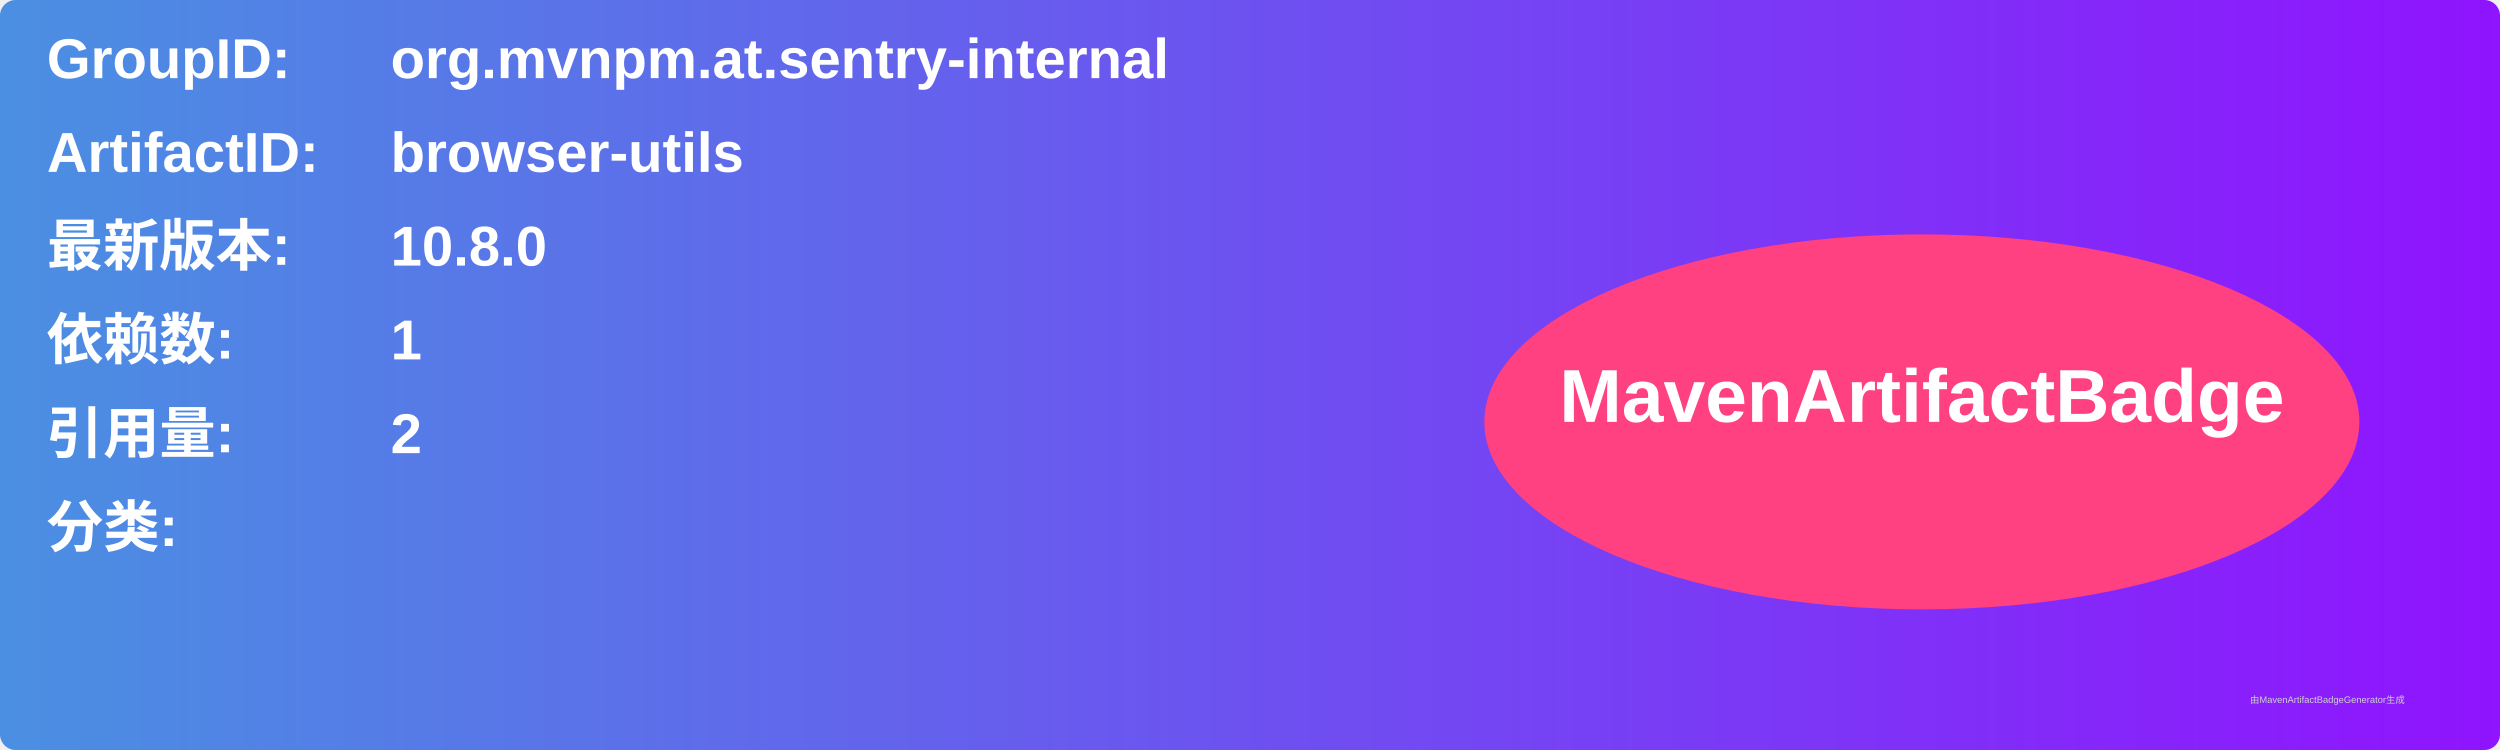
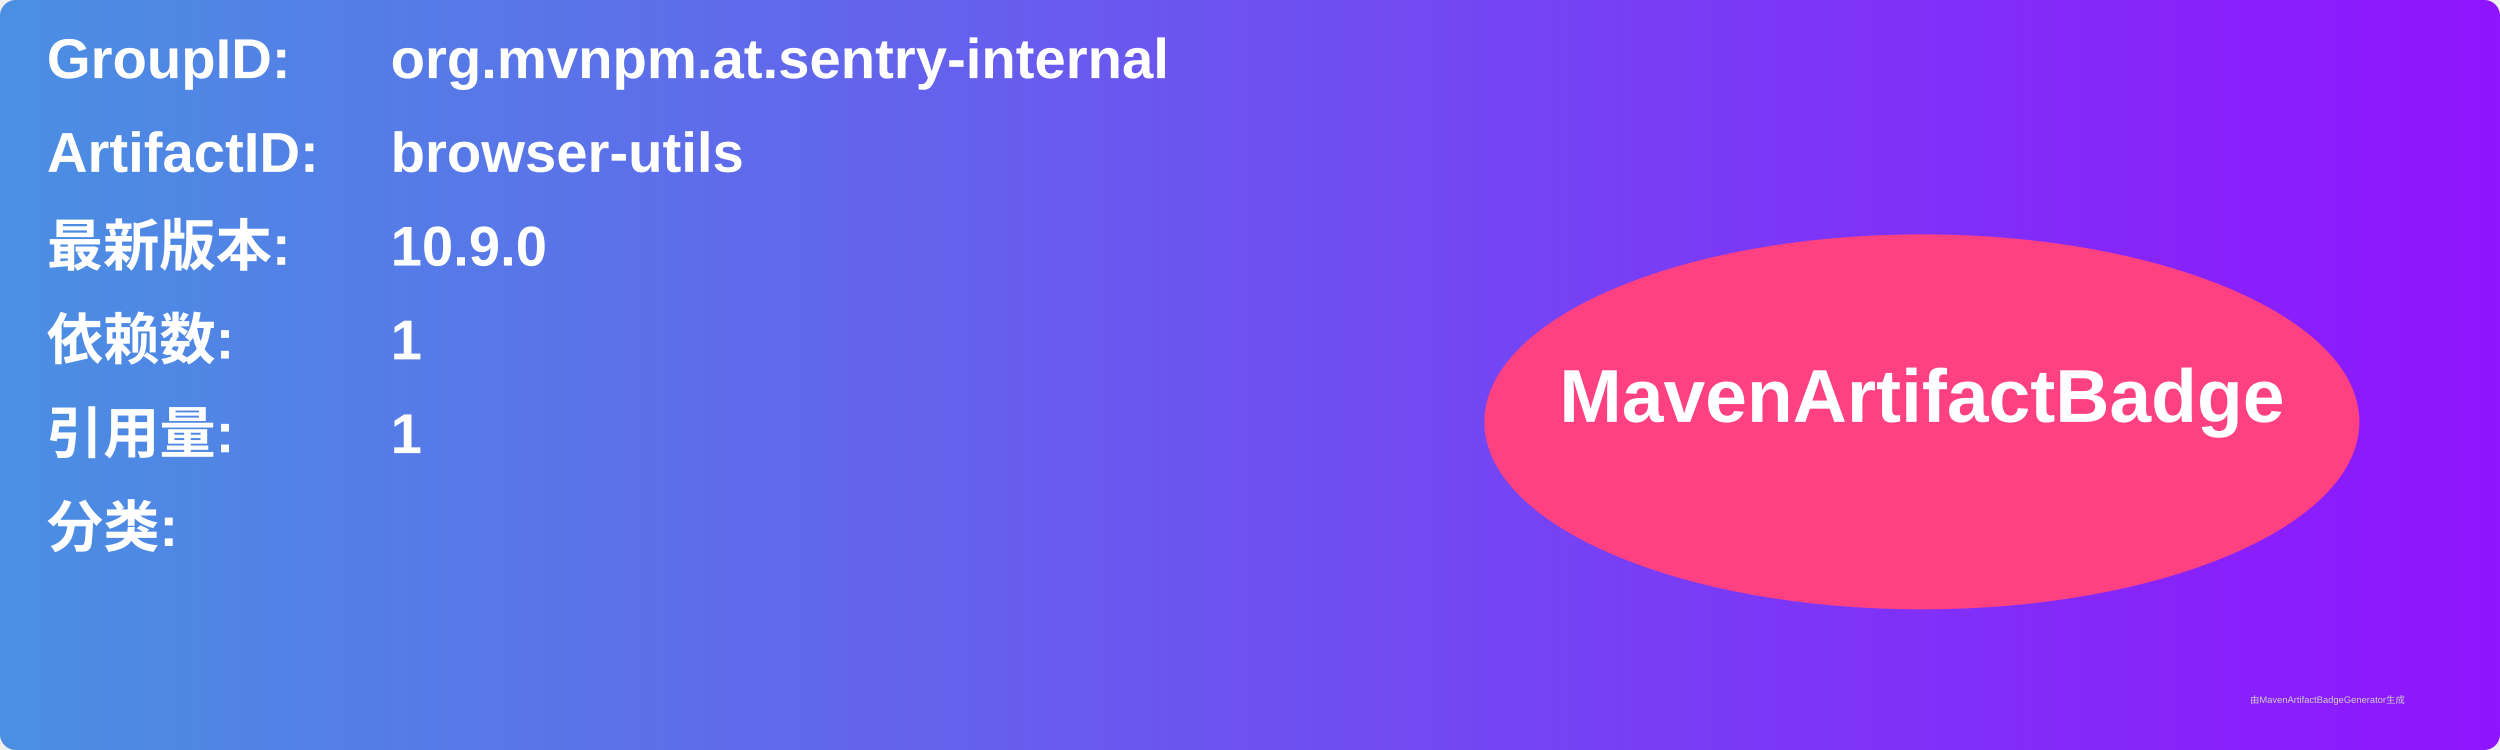
<svg xmlns="http://www.w3.org/2000/svg" width="800" height="240" viewBox="0 0 800 240">
  <linearGradient id="grad" x1="0%" y1="0%" x2="100%" y2="0%">
    <stop offset="0%" stop-color="#4a90e2" />
    <stop offset="100%" stop-color="#9013fe" />
  </linearGradient>
  <rect width="100%" height="100%" rx="5" ry="5" fill="url(#grad)" />
  <g transform="translate(15, 15)">
    <text x="0" y="10" font-family="Arial" font-size="18" fill="white" font-weight="bold" width="260">GroupID:</text>
    <text x="110" y="10" font-family="Arial" font-size="18" fill="white" font-weight="bold" width="460">org.mvnpm.at.sentry-internal</text>
    <text x="0" y="40" font-family="Arial" font-size="18" fill="white" font-weight="bold" width="260">ArtifactID:</text>
    <text x="110" y="40" font-family="Arial" font-size="18" fill="white" font-weight="bold" width="460">browser-utils</text>
    <text x="0" y="70" font-family="Arial" font-size="18" fill="white" font-weight="bold">最新版本:</text>
    <text x="110" y="70" font-family="Arial" font-size="18" fill="white" font-weight="bold">
-       <tspan font-weight="bold">10.8.0</tspan>
+       <tspan font-weight="bold">10.9.0</tspan>
    </text>
    <text x="0" y="100" font-family="Arial" font-size="18" fill="white" font-weight="bold">依赖数: </text>
    <text x="110" y="100" font-family="Arial" font-size="18" fill="white">
      <tspan font-weight="bold">1</tspan>
    </text>
    <text x="0" y="130" font-family="Arial" font-size="18" fill="white" font-weight="bold">引用量: </text>
    <text x="110" y="130" font-family="Arial" font-size="18" fill="white">
-       <tspan font-weight="bold">2</tspan>
+       <tspan font-weight="bold">1</tspan>
    </text>
    <text x="0" y="160" font-family="Arial" font-size="18" fill="white" font-weight="bold">分类:</text>
    <text x="10" y="190" font-family="Arial" font-size="10" fill="white">
      <tspan font-weight="bold" />
    </text>
    <ellipse cx="600" cy="120" rx="140" ry="60" fill="#ff4081" />
    <text x="600" y="120" text-anchor="middle" font-family="Arial" font-size="24" fill="white" font-weight="bold">MavenArtifactBadge</text>
  </g>
  <text x="720" y="225" font-family="Arial" font-size="3" fill="#d0d0d0">由MavenArtifactBadgeGenerator生成</text>
</svg>
